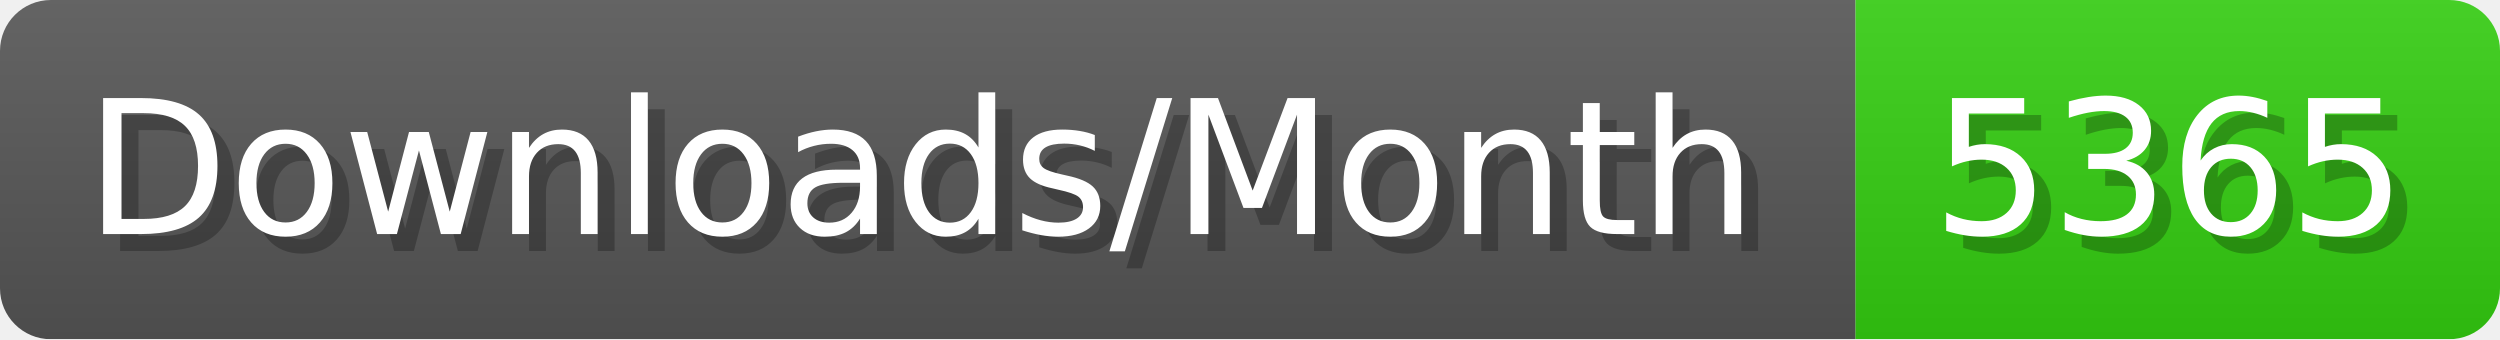
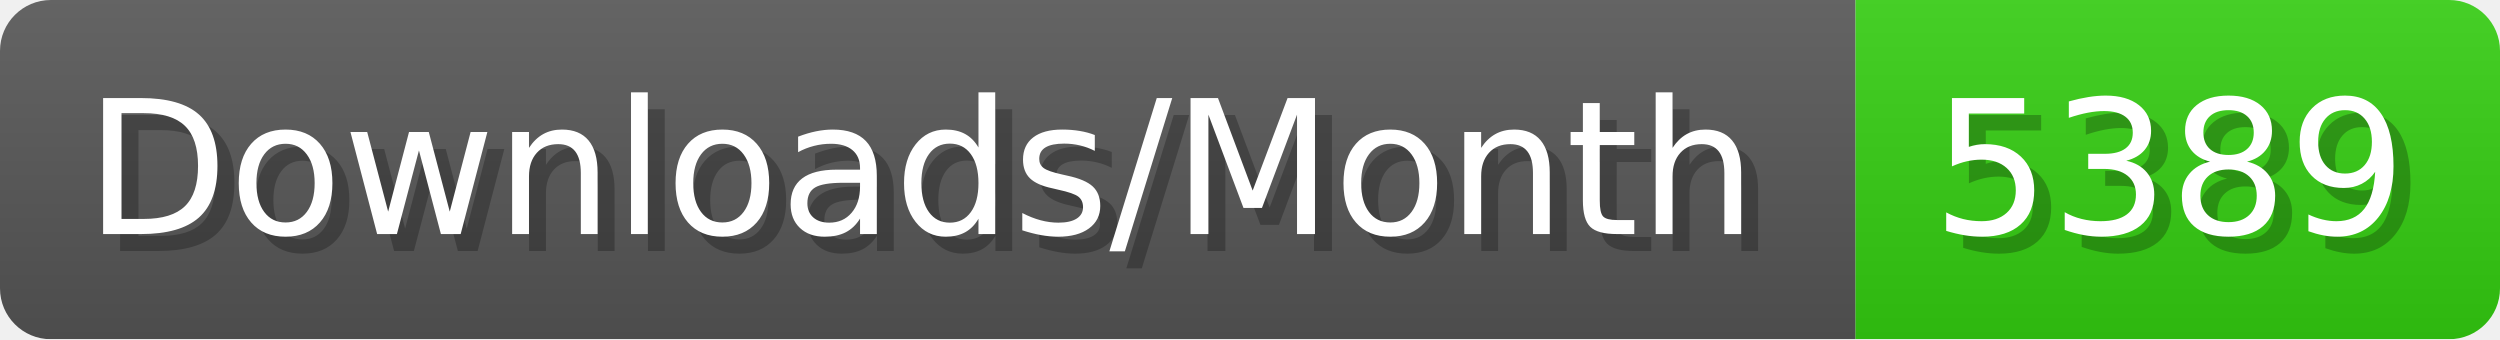
- <svg xmlns="http://www.w3.org/2000/svg" width="147.4" height="20" viewBox="0 0 1474 200" role="img" aria-label="Downloads/Month: 5365">
+ <svg xmlns="http://www.w3.org/2000/svg" width="147.4" height="20" viewBox="0 0 1474 200" role="img" aria-label="Downloads/Month: 5389">
  <linearGradient id="YlXUI" x2="0" y2="100%">
    <stop offset="0" stop-opacity=".1" stop-color="#EEE" />
    <stop offset="1" stop-opacity=".1" />
  </linearGradient>
  <mask id="JHhop">
    <rect width="1474" height="200" rx="30" fill="#FFF" />
  </mask>
  <g mask="url(#JHhop)">
    <rect width="1094" height="200" fill="#555" />
    <rect width="380" height="200" fill="#3C1" x="1094" />
    <rect width="1474" height="200" fill="url(#YlXUI)" />
  </g>
  <g aria-hidden="true" fill="#fff" text-anchor="start" font-family="Verdana,DejaVu Sans,sans-serif" font-size="110">
    <text x="60" y="148" textLength="994" fill="#000" opacity="0.25">Downloads/Month</text>
    <text x="50" y="138" textLength="994">Downloads/Month</text>
-     <text x="1149" y="148" textLength="280" fill="#000" opacity="0.25">5365</text>
-     <text x="1139" y="138" textLength="280">5365</text>
+     <text x="1149" y="148" textLength="280" fill="#000" opacity="0.25">5389</text>
+     <text x="1139" y="138" textLength="280">5389</text>
  </g>
</svg>
